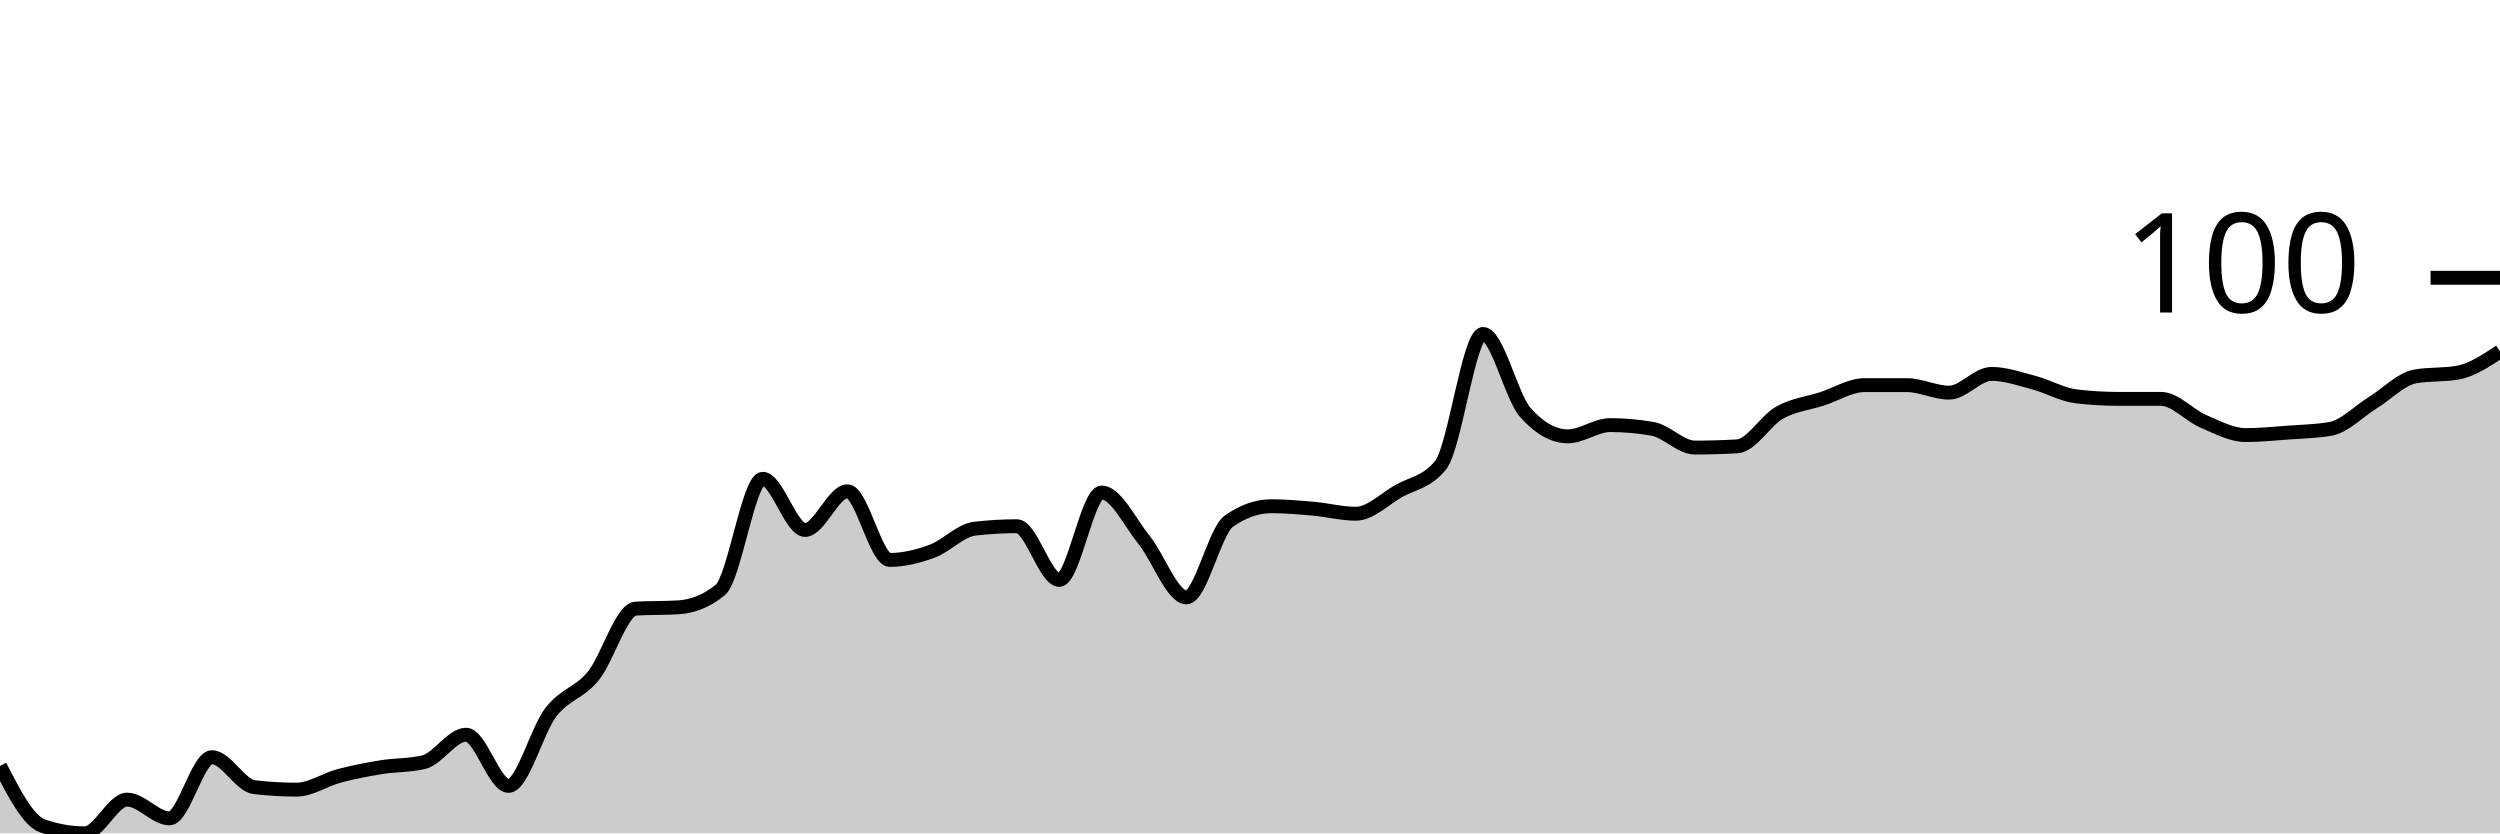
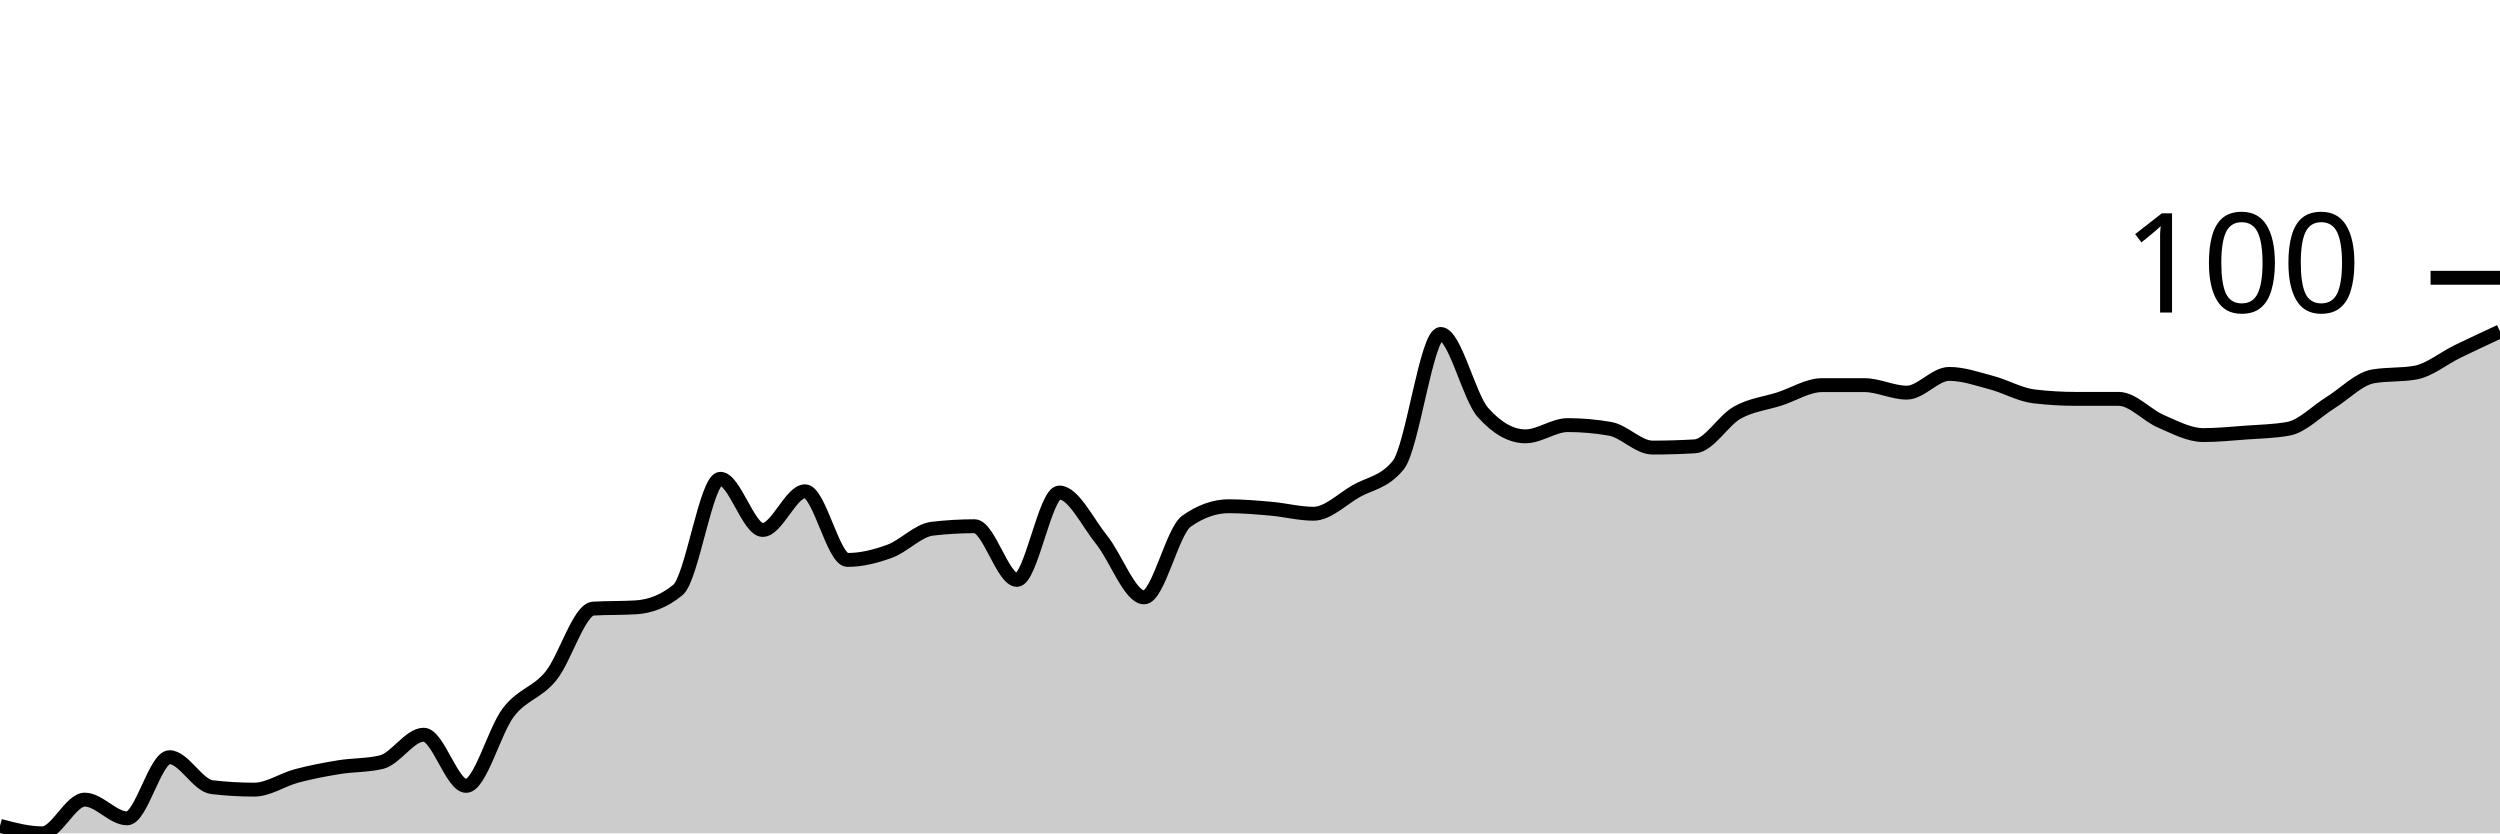
<svg xmlns="http://www.w3.org/2000/svg" viewBox="0 0 180 60">
  <g transform="translate(0,20)">
-     <path class="area" fill="rgba(0, 0, 0, 0.2)" d="M0,35.146C1.017,37.124,2.034,39.101,3.051,39.461C4.068,39.82,5.085,40,6.102,40C7.119,40,8.136,37.573,9.153,37.573C10.169,37.573,11.186,38.921,12.203,38.921C13.22,38.921,14.237,34.517,15.254,34.517C16.271,34.517,17.288,36.554,18.305,36.674C19.322,36.794,20.339,36.854,21.356,36.854C22.373,36.854,23.39,36.135,24.407,35.865C25.424,35.596,26.441,35.401,27.458,35.236C28.475,35.071,29.492,35.116,30.508,34.876C31.525,34.637,32.542,32.899,33.559,32.899C34.576,32.899,35.593,36.584,36.61,36.584C37.627,36.584,38.644,32.599,39.661,31.281C40.678,29.963,41.695,29.918,42.712,28.674C43.729,27.431,44.746,23.88,45.763,23.82C46.78,23.76,47.797,23.79,48.814,23.73C49.831,23.67,50.847,23.311,51.864,22.472C52.881,21.633,53.898,14.472,54.915,14.472C55.932,14.472,56.949,18.157,57.966,18.157C58.983,18.157,60,15.371,61.017,15.371C62.034,15.371,63.051,20.315,64.068,20.315C65.085,20.315,66.102,20.06,67.119,19.685C68.136,19.311,69.153,18.187,70.169,18.067C71.186,17.948,72.203,17.888,73.22,17.888C74.237,17.888,75.254,21.753,76.271,21.753C77.288,21.753,78.305,15.461,79.322,15.461C80.339,15.461,81.356,17.618,82.373,18.876C83.39,20.135,84.407,23.011,85.424,23.011C86.441,23.011,87.458,18.247,88.475,17.528C89.492,16.809,90.508,16.449,91.525,16.449C92.542,16.449,93.559,16.539,94.576,16.629C95.593,16.719,96.61,16.989,97.627,16.989C98.644,16.989,99.661,15.955,100.678,15.371C101.695,14.787,102.712,14.742,103.729,13.483C104.746,12.225,105.763,4.045,106.78,4.045C107.797,4.045,108.814,8.569,109.831,9.708C110.847,10.846,111.864,11.416,112.881,11.416C113.898,11.416,114.915,10.607,115.932,10.607C116.949,10.607,117.966,10.697,118.983,10.876C120,11.056,121.017,12.225,122.034,12.225C123.051,12.225,124.068,12.195,125.085,12.135C126.102,12.075,127.119,10.277,128.136,9.708C129.153,9.139,130.169,9.049,131.186,8.719C132.203,8.39,133.22,7.73,134.237,7.73C135.254,7.73,136.271,7.73,137.288,7.73C138.305,7.73,139.322,8.27,140.339,8.27C141.356,8.27,142.373,6.921,143.39,6.921C144.407,6.921,145.424,7.281,146.441,7.551C147.458,7.82,148.475,8.419,149.492,8.539C150.508,8.659,151.525,8.719,152.542,8.719C153.559,8.719,154.576,8.719,155.593,8.719C156.61,8.719,157.627,9.903,158.644,10.337C159.661,10.772,160.678,11.326,161.695,11.326C162.712,11.326,163.729,11.221,164.746,11.146C165.763,11.071,166.78,11.056,167.797,10.876C168.814,10.697,169.831,9.618,170.847,8.989C171.864,8.36,172.881,7.281,173.898,7.101C174.915,6.921,175.932,7.011,176.949,6.831C177.966,6.652,178.983,5.978,180,5.303L180,40C178.983,40,177.966,40,176.949,40C175.932,40,174.915,40,173.898,40C172.881,40,171.864,40,170.847,40C169.831,40,168.814,40,167.797,40C166.78,40,165.763,40,164.746,40C163.729,40,162.712,40,161.695,40C160.678,40,159.661,40,158.644,40C157.627,40,156.61,40,155.593,40C154.576,40,153.559,40,152.542,40C151.525,40,150.508,40,149.492,40C148.475,40,147.458,40,146.441,40C145.424,40,144.407,40,143.39,40C142.373,40,141.356,40,140.339,40C139.322,40,138.305,40,137.288,40C136.271,40,135.254,40,134.237,40C133.22,40,132.203,40,131.186,40C130.169,40,129.153,40,128.136,40C127.119,40,126.102,40,125.085,40C124.068,40,123.051,40,122.034,40C121.017,40,120,40,118.983,40C117.966,40,116.949,40,115.932,40C114.915,40,113.898,40,112.881,40C111.864,40,110.847,40,109.831,40C108.814,40,107.797,40,106.78,40C105.763,40,104.746,40,103.729,40C102.712,40,101.695,40,100.678,40C99.661,40,98.644,40,97.627,40C96.61,40,95.593,40,94.576,40C93.559,40,92.542,40,91.525,40C90.508,40,89.492,40,88.475,40C87.458,40,86.441,40,85.424,40C84.407,40,83.39,40,82.373,40C81.356,40,80.339,40,79.322,40C78.305,40,77.288,40,76.271,40C75.254,40,74.237,40,73.22,40C72.203,40,71.186,40,70.169,40C69.153,40,68.136,40,67.119,40C66.102,40,65.085,40,64.068,40C63.051,40,62.034,40,61.017,40C60,40,58.983,40,57.966,40C56.949,40,55.932,40,54.915,40C53.898,40,52.881,40,51.864,40C50.847,40,49.831,40,48.814,40C47.797,40,46.78,40,45.763,40C44.746,40,43.729,40,42.712,40C41.695,40,40.678,40,39.661,40C38.644,40,37.627,40,36.61,40C35.593,40,34.576,40,33.559,40C32.542,40,31.525,40,30.508,40C29.492,40,28.475,40,27.458,40C26.441,40,25.424,40,24.407,40C23.39,40,22.373,40,21.356,40C20.339,40,19.322,40,18.305,40C17.288,40,16.271,40,15.254,40C14.237,40,13.22,40,12.203,40C11.186,40,10.169,40,9.153,40C8.136,40,7.119,40,6.102,40C5.085,40,4.068,40,3.051,40C2.034,40,1.017,40,0,40Z" />
-     <path class="line" stroke="black" fill="none" d="M0,35.146C1.017,37.124,2.034,39.101,3.051,39.461C4.068,39.82,5.085,40,6.102,40C7.119,40,8.136,37.573,9.153,37.573C10.169,37.573,11.186,38.921,12.203,38.921C13.22,38.921,14.237,34.517,15.254,34.517C16.271,34.517,17.288,36.554,18.305,36.674C19.322,36.794,20.339,36.854,21.356,36.854C22.373,36.854,23.39,36.135,24.407,35.865C25.424,35.596,26.441,35.401,27.458,35.236C28.475,35.071,29.492,35.116,30.508,34.876C31.525,34.637,32.542,32.899,33.559,32.899C34.576,32.899,35.593,36.584,36.61,36.584C37.627,36.584,38.644,32.599,39.661,31.281C40.678,29.963,41.695,29.918,42.712,28.674C43.729,27.431,44.746,23.88,45.763,23.82C46.78,23.76,47.797,23.79,48.814,23.73C49.831,23.67,50.847,23.311,51.864,22.472C52.881,21.633,53.898,14.472,54.915,14.472C55.932,14.472,56.949,18.157,57.966,18.157C58.983,18.157,60,15.371,61.017,15.371C62.034,15.371,63.051,20.315,64.068,20.315C65.085,20.315,66.102,20.06,67.119,19.685C68.136,19.311,69.153,18.187,70.169,18.067C71.186,17.948,72.203,17.888,73.22,17.888C74.237,17.888,75.254,21.753,76.271,21.753C77.288,21.753,78.305,15.461,79.322,15.461C80.339,15.461,81.356,17.618,82.373,18.876C83.39,20.135,84.407,23.011,85.424,23.011C86.441,23.011,87.458,18.247,88.475,17.528C89.492,16.809,90.508,16.449,91.525,16.449C92.542,16.449,93.559,16.539,94.576,16.629C95.593,16.719,96.61,16.989,97.627,16.989C98.644,16.989,99.661,15.955,100.678,15.371C101.695,14.787,102.712,14.742,103.729,13.483C104.746,12.225,105.763,4.045,106.78,4.045C107.797,4.045,108.814,8.569,109.831,9.708C110.847,10.846,111.864,11.416,112.881,11.416C113.898,11.416,114.915,10.607,115.932,10.607C116.949,10.607,117.966,10.697,118.983,10.876C120,11.056,121.017,12.225,122.034,12.225C123.051,12.225,124.068,12.195,125.085,12.135C126.102,12.075,127.119,10.277,128.136,9.708C129.153,9.139,130.169,9.049,131.186,8.719C132.203,8.39,133.22,7.73,134.237,7.73C135.254,7.73,136.271,7.73,137.288,7.73C138.305,7.73,139.322,8.27,140.339,8.27C141.356,8.27,142.373,6.921,143.39,6.921C144.407,6.921,145.424,7.281,146.441,7.551C147.458,7.82,148.475,8.419,149.492,8.539C150.508,8.659,151.525,8.719,152.542,8.719C153.559,8.719,154.576,8.719,155.593,8.719C156.61,8.719,157.627,9.903,158.644,10.337C159.661,10.772,160.678,11.326,161.695,11.326C162.712,11.326,163.729,11.221,164.746,11.146C165.763,11.071,166.78,11.056,167.797,10.876C168.814,10.697,169.831,9.618,170.847,8.989C171.864,8.36,172.881,7.281,173.898,7.101C174.915,6.921,175.932,7.011,176.949,6.831C177.966,6.652,178.983,5.978,180,5.303" />
+     <path class="area" fill="rgba(0, 0, 0, 0.2)" d="M0,39.461C1.017,39.73,2.034,40,3.051,40C4.068,40,5.085,37.573,6.102,37.573C7.119,37.573,8.136,38.921,9.153,38.921C10.169,38.921,11.186,34.517,12.203,34.517C13.22,34.517,14.237,36.554,15.254,36.674C16.271,36.794,17.288,36.854,18.305,36.854C19.322,36.854,20.339,36.135,21.356,35.865C22.373,35.596,23.39,35.401,24.407,35.236C25.424,35.071,26.441,35.116,27.458,34.876C28.475,34.637,29.492,32.899,30.508,32.899C31.525,32.899,32.542,36.584,33.559,36.584C34.576,36.584,35.593,32.599,36.61,31.281C37.627,29.963,38.644,29.918,39.661,28.674C40.678,27.431,41.695,23.88,42.712,23.82C43.729,23.76,44.746,23.79,45.763,23.73C46.78,23.67,47.797,23.311,48.814,22.472C49.831,21.633,50.847,14.472,51.864,14.472C52.881,14.472,53.898,18.157,54.915,18.157C55.932,18.157,56.949,15.371,57.966,15.371C58.983,15.371,60,20.315,61.017,20.315C62.034,20.315,63.051,20.06,64.068,19.685C65.085,19.311,66.102,18.187,67.119,18.067C68.136,17.948,69.153,17.888,70.169,17.888C71.186,17.888,72.203,21.753,73.22,21.753C74.237,21.753,75.254,15.461,76.271,15.461C77.288,15.461,78.305,17.618,79.322,18.876C80.339,20.135,81.356,23.011,82.373,23.011C83.39,23.011,84.407,18.247,85.424,17.528C86.441,16.809,87.458,16.449,88.475,16.449C89.492,16.449,90.508,16.539,91.525,16.629C92.542,16.719,93.559,16.989,94.576,16.989C95.593,16.989,96.61,15.955,97.627,15.371C98.644,14.787,99.661,14.742,100.678,13.483C101.695,12.225,102.712,4.045,103.729,4.045C104.746,4.045,105.763,8.569,106.78,9.708C107.797,10.846,108.814,11.416,109.831,11.416C110.847,11.416,111.864,10.607,112.881,10.607C113.898,10.607,114.915,10.697,115.932,10.876C116.949,11.056,117.966,12.225,118.983,12.225C120,12.225,121.017,12.195,122.034,12.135C123.051,12.075,124.068,10.277,125.085,9.708C126.102,9.139,127.119,9.049,128.136,8.719C129.153,8.39,130.169,7.73,131.186,7.73C132.203,7.73,133.22,7.73,134.237,7.73C135.254,7.73,136.271,8.27,137.288,8.27C138.305,8.27,139.322,6.921,140.339,6.921C141.356,6.921,142.373,7.281,143.39,7.551C144.407,7.82,145.424,8.419,146.441,8.539C147.458,8.659,148.475,8.719,149.492,8.719C150.508,8.719,151.525,8.719,152.542,8.719C153.559,8.719,154.576,9.903,155.593,10.337C156.61,10.772,157.627,11.326,158.644,11.326C159.661,11.326,160.678,11.221,161.695,11.146C162.712,11.071,163.729,11.056,164.746,10.876C165.763,10.697,166.78,9.618,167.797,8.989C168.814,8.36,169.831,7.281,170.847,7.101C171.864,6.921,172.881,7.011,173.898,6.831C174.915,6.652,175.932,5.798,176.949,5.303C177.966,4.809,178.983,4.337,180,3.865L180,40C178.983,40,177.966,40,176.949,40C175.932,40,174.915,40,173.898,40C172.881,40,171.864,40,170.847,40C169.831,40,168.814,40,167.797,40C166.78,40,165.763,40,164.746,40C163.729,40,162.712,40,161.695,40C160.678,40,159.661,40,158.644,40C157.627,40,156.61,40,155.593,40C154.576,40,153.559,40,152.542,40C151.525,40,150.508,40,149.492,40C148.475,40,147.458,40,146.441,40C145.424,40,144.407,40,143.39,40C142.373,40,141.356,40,140.339,40C139.322,40,138.305,40,137.288,40C136.271,40,135.254,40,134.237,40C133.22,40,132.203,40,131.186,40C130.169,40,129.153,40,128.136,40C127.119,40,126.102,40,125.085,40C124.068,40,123.051,40,122.034,40C121.017,40,120,40,118.983,40C117.966,40,116.949,40,115.932,40C114.915,40,113.898,40,112.881,40C111.864,40,110.847,40,109.831,40C108.814,40,107.797,40,106.78,40C105.763,40,104.746,40,103.729,40C102.712,40,101.695,40,100.678,40C99.661,40,98.644,40,97.627,40C96.61,40,95.593,40,94.576,40C93.559,40,92.542,40,91.525,40C90.508,40,89.492,40,88.475,40C87.458,40,86.441,40,85.424,40C84.407,40,83.39,40,82.373,40C81.356,40,80.339,40,79.322,40C78.305,40,77.288,40,76.271,40C75.254,40,74.237,40,73.22,40C72.203,40,71.186,40,70.169,40C69.153,40,68.136,40,67.119,40C66.102,40,65.085,40,64.068,40C63.051,40,62.034,40,61.017,40C60,40,58.983,40,57.966,40C56.949,40,55.932,40,54.915,40C53.898,40,52.881,40,51.864,40C50.847,40,49.831,40,48.814,40C47.797,40,46.78,40,45.763,40C44.746,40,43.729,40,42.712,40C41.695,40,40.678,40,39.661,40C38.644,40,37.627,40,36.61,40C35.593,40,34.576,40,33.559,40C32.542,40,31.525,40,30.508,40C29.492,40,28.475,40,27.458,40C26.441,40,25.424,40,24.407,40C23.39,40,22.373,40,21.356,40C20.339,40,19.322,40,18.305,40C17.288,40,16.271,40,15.254,40C14.237,40,13.22,40,12.203,40C11.186,40,10.169,40,9.153,40C8.136,40,7.119,40,6.102,40C5.085,40,4.068,40,3.051,40C2.034,40,1.017,40,0,40Z" />
+     <path class="line" stroke="black" fill="none" d="M0,39.461C1.017,39.73,2.034,40,3.051,40C4.068,40,5.085,37.573,6.102,37.573C7.119,37.573,8.136,38.921,9.153,38.921C10.169,38.921,11.186,34.517,12.203,34.517C13.22,34.517,14.237,36.554,15.254,36.674C16.271,36.794,17.288,36.854,18.305,36.854C19.322,36.854,20.339,36.135,21.356,35.865C22.373,35.596,23.39,35.401,24.407,35.236C25.424,35.071,26.441,35.116,27.458,34.876C28.475,34.637,29.492,32.899,30.508,32.899C31.525,32.899,32.542,36.584,33.559,36.584C34.576,36.584,35.593,32.599,36.61,31.281C37.627,29.963,38.644,29.918,39.661,28.674C40.678,27.431,41.695,23.88,42.712,23.82C43.729,23.76,44.746,23.79,45.763,23.73C46.78,23.67,47.797,23.311,48.814,22.472C49.831,21.633,50.847,14.472,51.864,14.472C52.881,14.472,53.898,18.157,54.915,18.157C55.932,18.157,56.949,15.371,57.966,15.371C58.983,15.371,60,20.315,61.017,20.315C62.034,20.315,63.051,20.06,64.068,19.685C65.085,19.311,66.102,18.187,67.119,18.067C68.136,17.948,69.153,17.888,70.169,17.888C71.186,17.888,72.203,21.753,73.22,21.753C74.237,21.753,75.254,15.461,76.271,15.461C77.288,15.461,78.305,17.618,79.322,18.876C80.339,20.135,81.356,23.011,82.373,23.011C83.39,23.011,84.407,18.247,85.424,17.528C86.441,16.809,87.458,16.449,88.475,16.449C89.492,16.449,90.508,16.539,91.525,16.629C92.542,16.719,93.559,16.989,94.576,16.989C95.593,16.989,96.61,15.955,97.627,15.371C98.644,14.787,99.661,14.742,100.678,13.483C101.695,12.225,102.712,4.045,103.729,4.045C104.746,4.045,105.763,8.569,106.78,9.708C107.797,10.846,108.814,11.416,109.831,11.416C110.847,11.416,111.864,10.607,112.881,10.607C113.898,10.607,114.915,10.697,115.932,10.876C116.949,11.056,117.966,12.225,118.983,12.225C120,12.225,121.017,12.195,122.034,12.135C123.051,12.075,124.068,10.277,125.085,9.708C126.102,9.139,127.119,9.049,128.136,8.719C129.153,8.39,130.169,7.73,131.186,7.73C132.203,7.73,133.22,7.73,134.237,7.73C135.254,7.73,136.271,8.27,137.288,8.27C138.305,8.27,139.322,6.921,140.339,6.921C141.356,6.921,142.373,7.281,143.39,7.551C144.407,7.82,145.424,8.419,146.441,8.539C147.458,8.659,148.475,8.719,149.492,8.719C150.508,8.719,151.525,8.719,152.542,8.719C153.559,8.719,154.576,9.903,155.593,10.337C156.61,10.772,157.627,11.326,158.644,11.326C159.661,11.326,160.678,11.221,161.695,11.146C162.712,11.071,163.729,11.056,164.746,10.876C165.763,10.697,166.78,9.618,167.797,8.989C168.814,8.36,169.831,7.281,170.847,7.101C171.864,6.921,172.881,7.011,173.898,6.831C174.915,6.652,175.932,5.798,176.949,5.303C177.966,4.809,178.983,4.337,180,3.865" />
    <path class="axis-ceiling" stroke-width="1" stroke="black" fill="none" d="M175,0L180,0" />
    <text class="axis-ceiling-label" font-family="sans-serif" text-anchor="end" font-size="10px" x="170" y="2.5">100</text>
  </g>
</svg>
